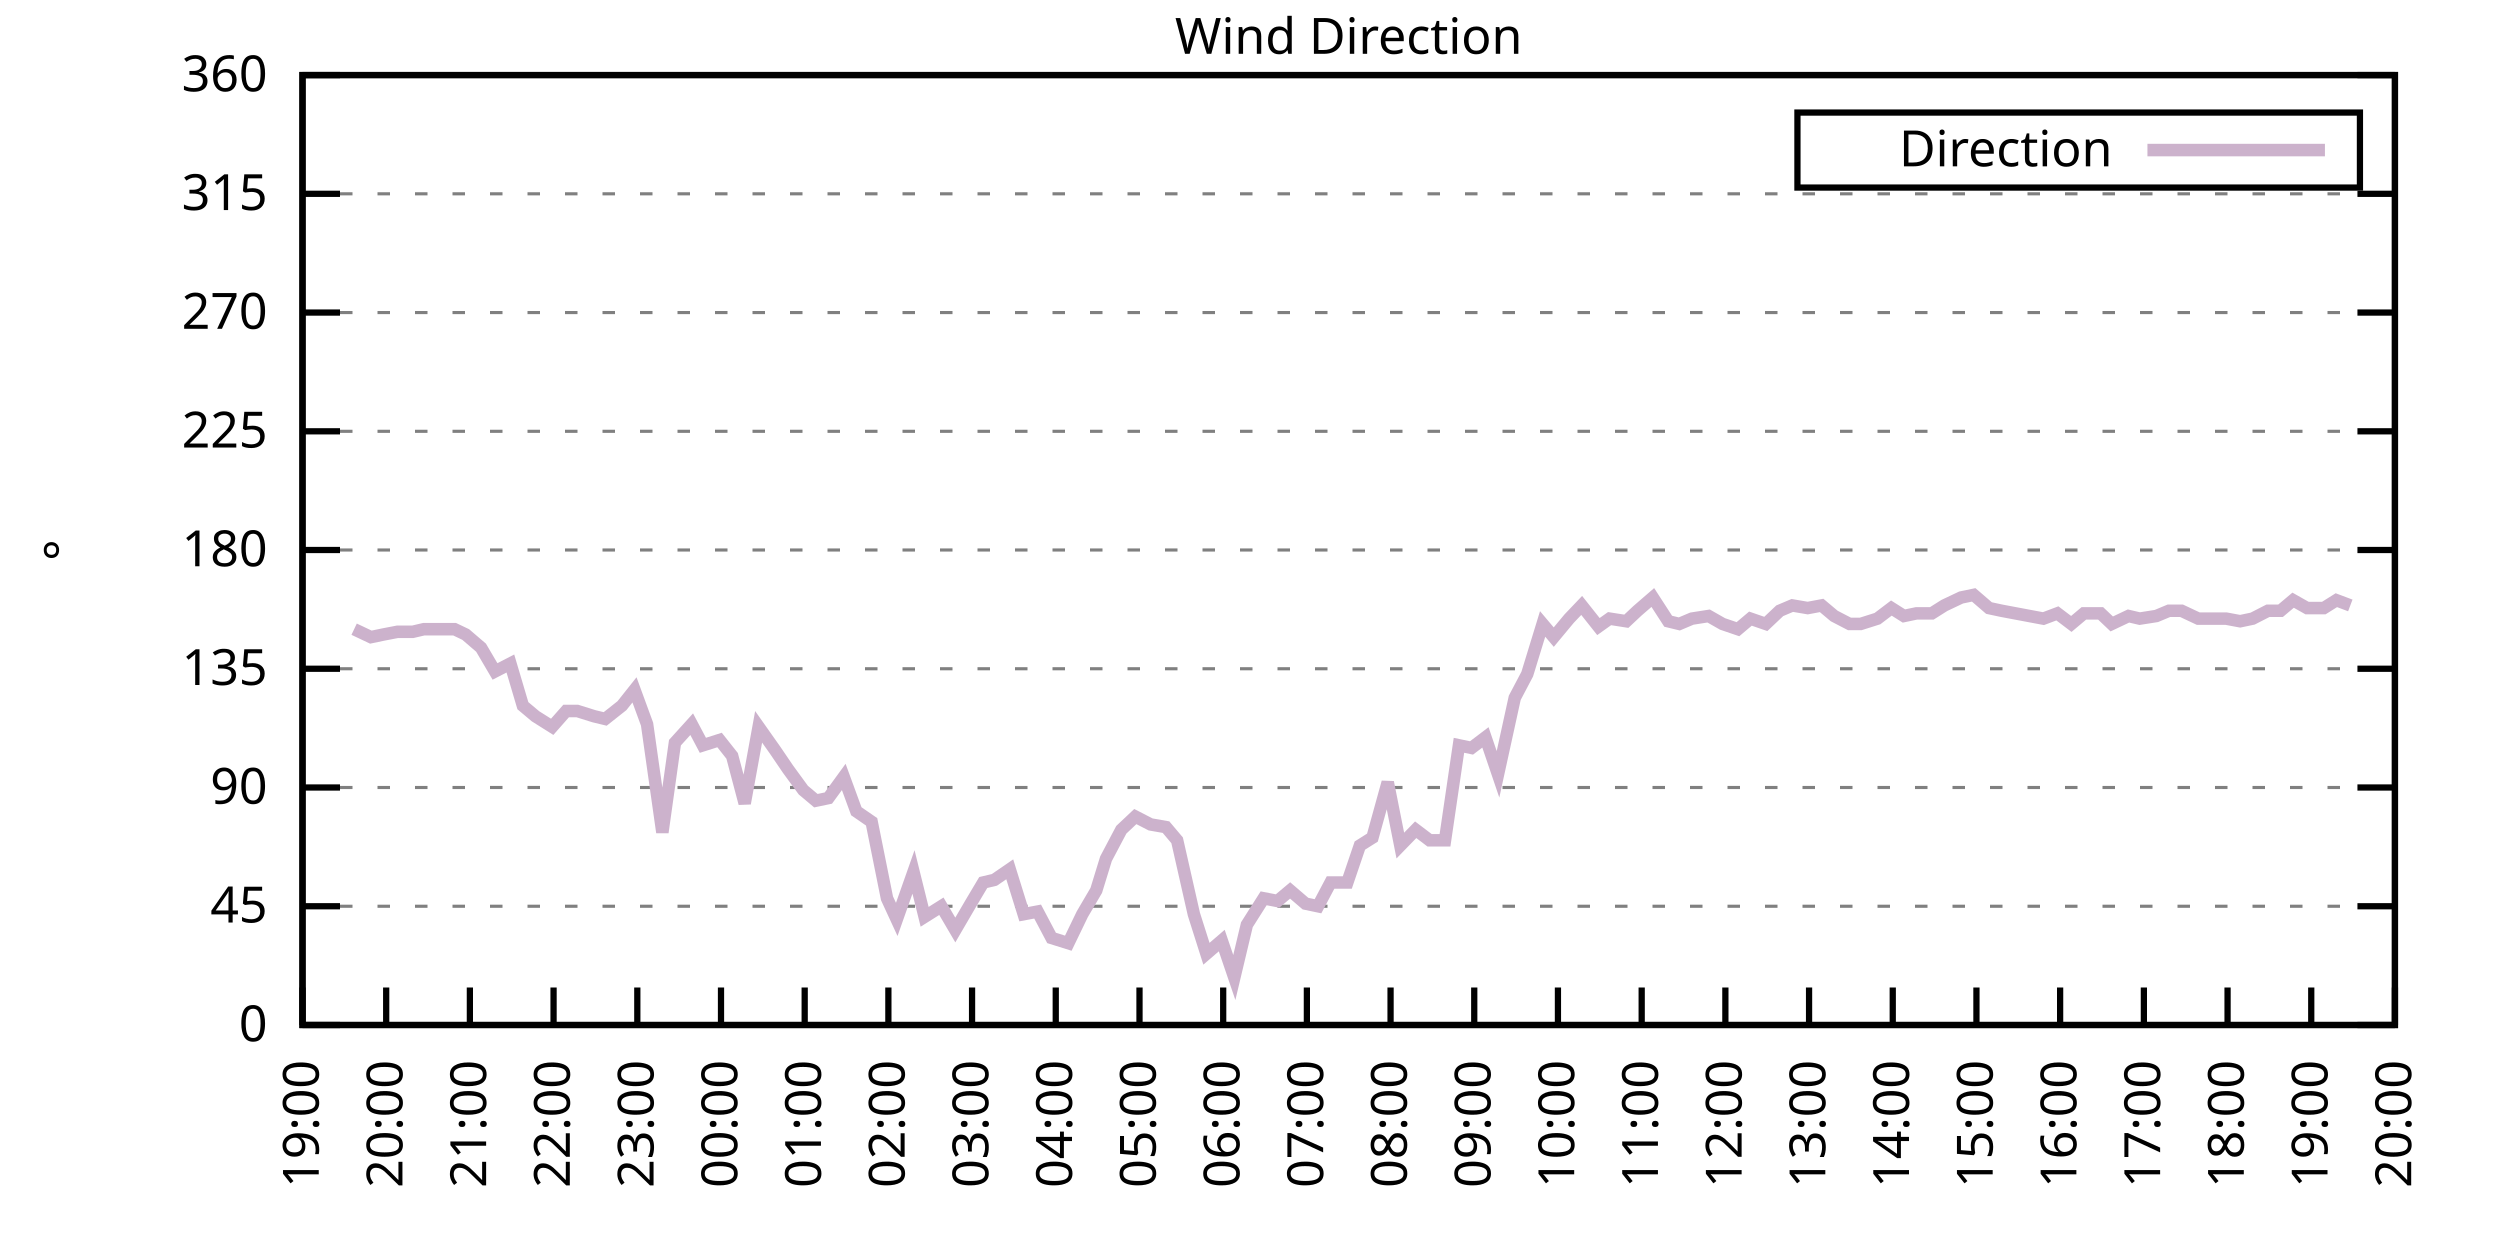
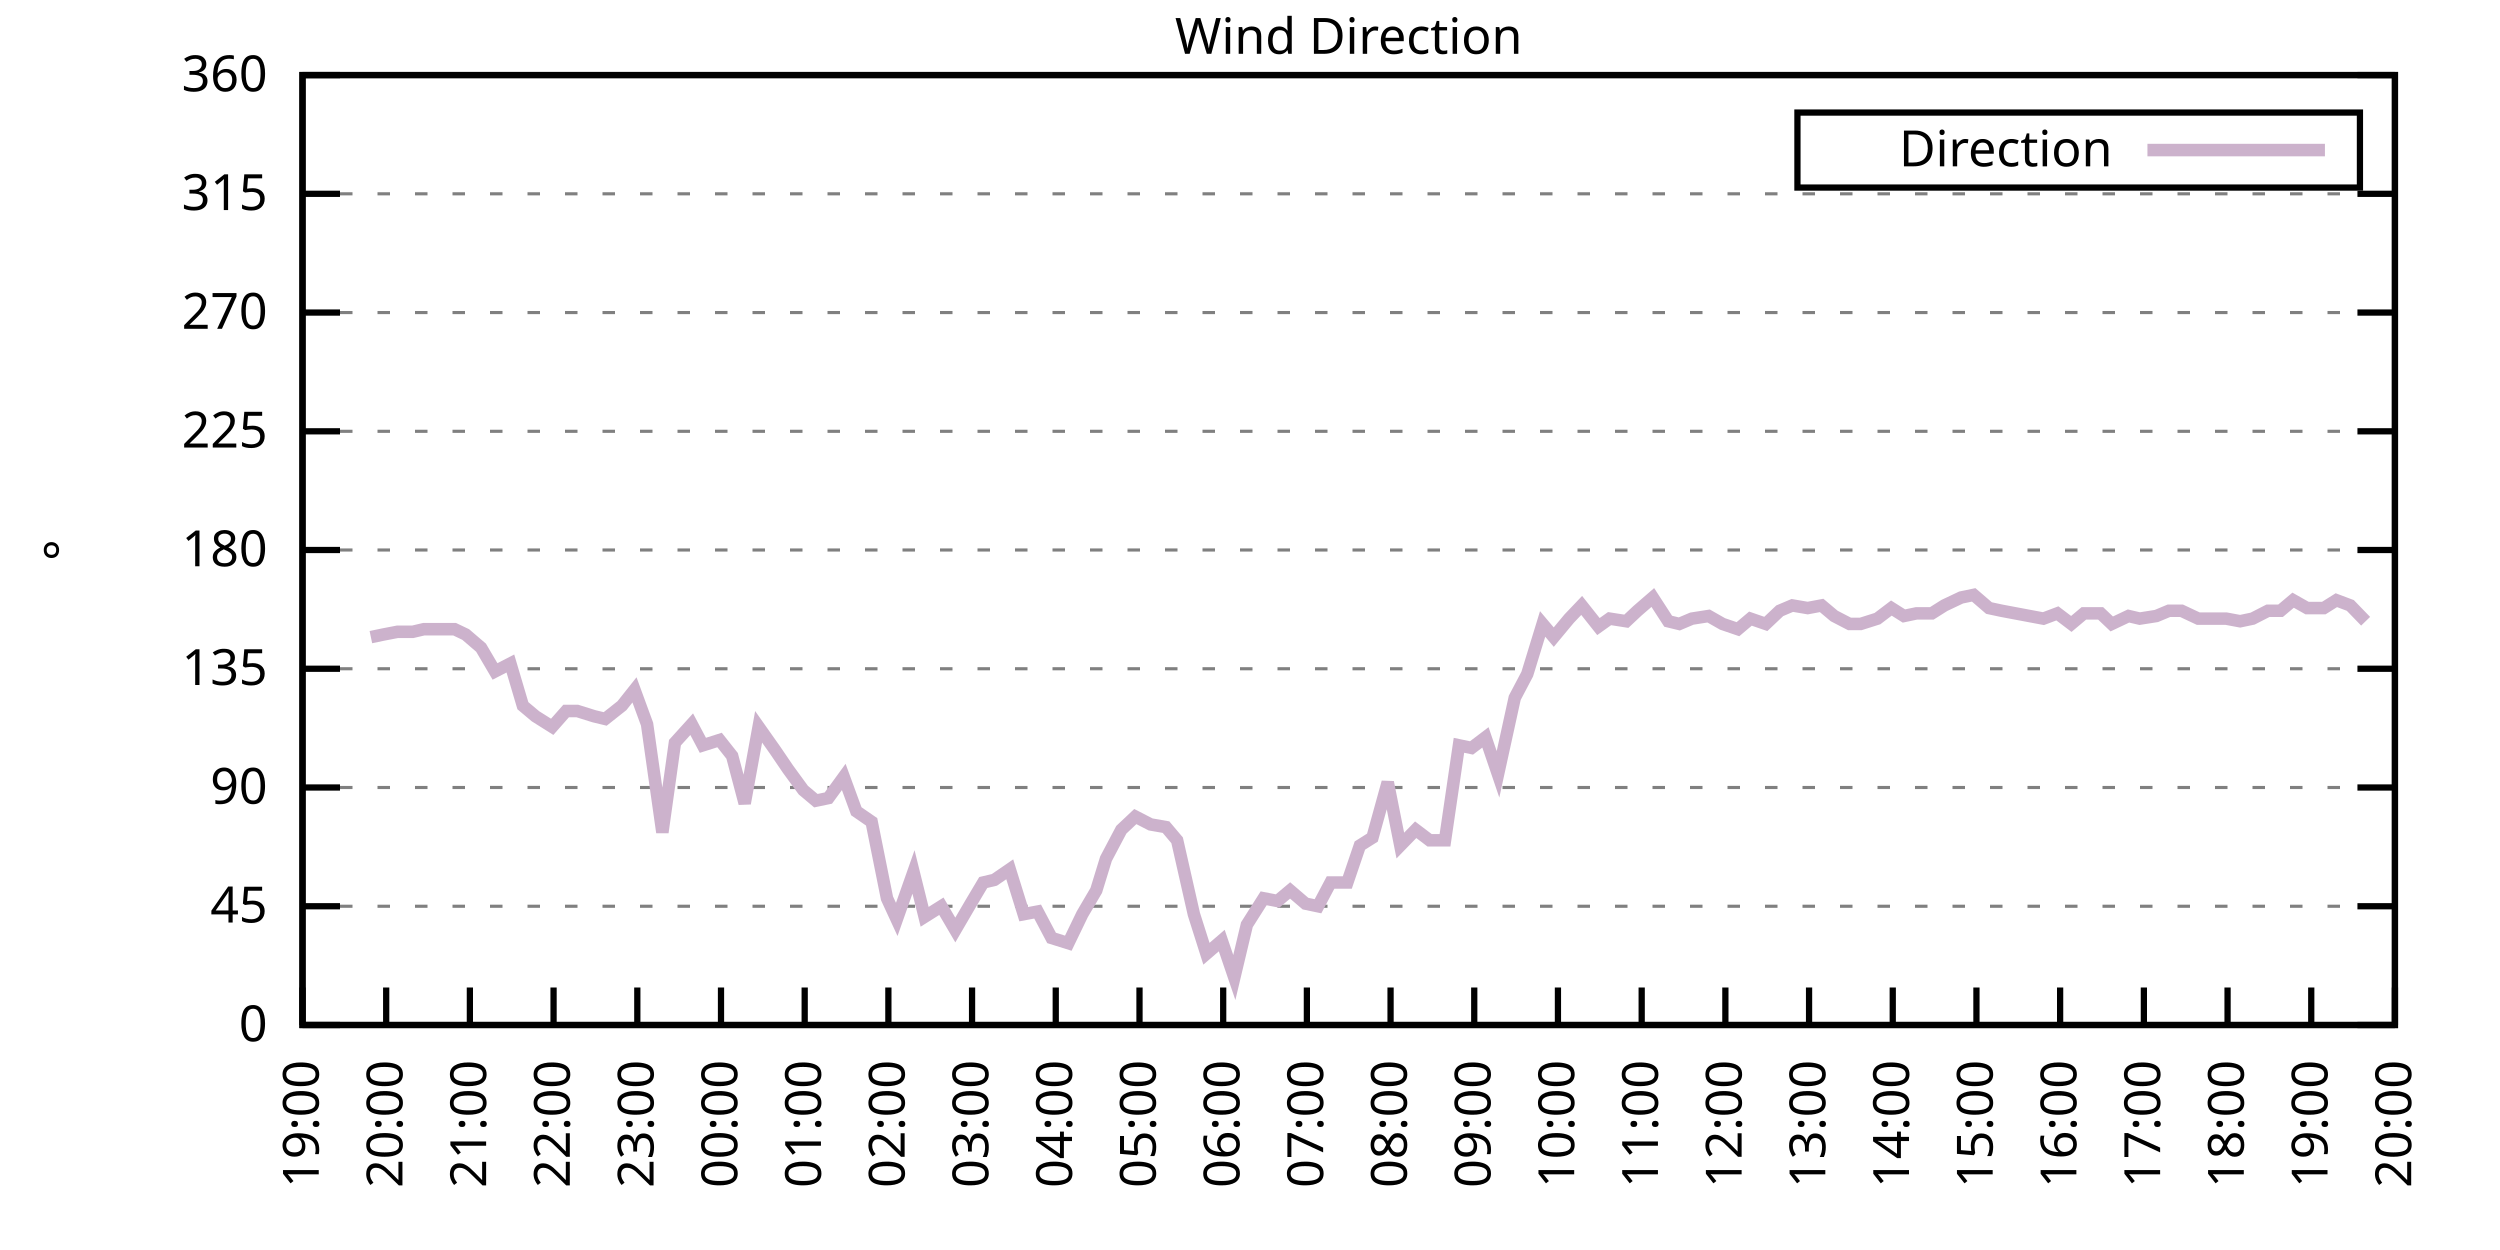
<svg xmlns="http://www.w3.org/2000/svg" xmlns:xlink="http://www.w3.org/1999/xlink" width="400" height="200" viewBox="0 0 400 200">
  <g id="gnuplot_canvas">
    <rect x="0" y="0" width="400" height="200" fill="none" />
    <defs>
      <circle id="gpDot" r="0.5" stroke-width="0.5" stroke="currentColor" />
      <path id="gpPt0" stroke-width="0.333" stroke="currentColor" d="M-1,0 h2 M0,-1 v2" />
      <path id="gpPt1" stroke-width="0.333" stroke="currentColor" d="M-1,-1 L1,1 M1,-1 L-1,1" />
      <path id="gpPt2" stroke-width="0.333" stroke="currentColor" d="M-1,0 L1,0 M0,-1 L0,1 M-1,-1 L1,1 M-1,1 L1,-1" />
      <rect id="gpPt3" stroke-width="0.333" stroke="currentColor" x="-1" y="-1" width="2" height="2" />
      <rect id="gpPt4" stroke-width="0.333" stroke="currentColor" fill="currentColor" x="-1" y="-1" width="2" height="2" />
      <circle id="gpPt5" stroke-width="0.333" stroke="currentColor" cx="0" cy="0" r="1" />
      <use xlink:href="#gpPt5" id="gpPt6" fill="currentColor" stroke="none" />
      <path id="gpPt7" stroke-width="0.333" stroke="currentColor" d="M0,-1.33 L-1.33,0.67 L1.33,0.67 z" />
      <use xlink:href="#gpPt7" id="gpPt8" fill="currentColor" stroke="none" />
      <use xlink:href="#gpPt7" id="gpPt9" stroke="currentColor" transform="rotate(180)" />
      <use xlink:href="#gpPt9" id="gpPt10" fill="currentColor" stroke="none" />
      <use xlink:href="#gpPt3" id="gpPt11" stroke="currentColor" transform="rotate(45)" />
      <use xlink:href="#gpPt11" id="gpPt12" fill="currentColor" stroke="none" />
      <path id="gpPt13" stroke-width="0.333" stroke="currentColor" d="M0,1.330 L1.265,0.411 L0.782,-1.067 L-0.782,-1.076 L-1.265,0.411 z" />
      <use xlink:href="#gpPt13" id="gpPt14" fill="currentColor" stroke="none" />
      <filter id="textbox" filterUnits="objectBoundingBox" x="0" y="0" height="1" width="1">
        <feFlood flood-color="white" flood-opacity="1" result="bgnd" />
        <feComposite in="SourceGraphic" in2="bgnd" operator="atop" />
      </filter>
      <filter id="greybox" filterUnits="objectBoundingBox" x="0" y="0" height="1" width="1">
        <feFlood flood-color="lightgrey" flood-opacity="1" result="grey" />
        <feComposite in="SourceGraphic" in2="grey" operator="atop" />
      </filter>
    </defs>
    <g fill="none" color="white" stroke="currentColor" stroke-width="1.00" stroke-linecap="butt" stroke-linejoin="miter">
</g>
    <g fill="none" color="black" stroke="currentColor" stroke-width="1.00" stroke-linecap="butt" stroke-linejoin="miter">
      <g stroke="none" shape-rendering="crispEdges">
        <polygon fill="rgb(255, 255, 255)" points="48.40,164.00 383.18,164.00 383.18,12.02 48.40,12.02 " />
      </g>
    </g>
    <g fill="none" color="black" stroke="currentColor" stroke-width="1.00" stroke-linecap="butt" stroke-linejoin="miter">
</g>
    <g fill="none" color="black" stroke="black" stroke-width="0.50" stroke-linecap="butt" stroke-linejoin="miter">
</g>
    <g fill="none" color="gray" stroke="currentColor" stroke-width="0.50" stroke-linecap="butt" stroke-linejoin="miter">
      <path stroke="gray" stroke-dasharray="2,4" class="gridline" d="M48.40,164.00 L383.19,164.00  " />
    </g>
    <g fill="none" color="gray" stroke="gray" stroke-width="1.00" stroke-linecap="butt" stroke-linejoin="miter">
</g>
    <g fill="none" color="black" stroke="currentColor" stroke-width="1.00" stroke-linecap="butt" stroke-linejoin="miter">
      <path stroke="black" d="M48.40,164.00 L54.40,164.00 M383.19,164.00 L377.19,164.00  " />
      <g transform="translate(42.80,166.60)" stroke="none" fill="black" font-family="Sans" font-size="8.00" text-anchor="end">
        <text>
          <tspan font-family="Sans"> 0</tspan>
        </text>
      </g>
    </g>
    <g fill="none" color="black" stroke="currentColor" stroke-width="1.00" stroke-linecap="butt" stroke-linejoin="miter">
</g>
    <g fill="none" color="black" stroke="black" stroke-width="0.50" stroke-linecap="butt" stroke-linejoin="miter">
</g>
    <g fill="none" color="gray" stroke="currentColor" stroke-width="0.50" stroke-linecap="butt" stroke-linejoin="miter">
      <path stroke="gray" stroke-dasharray="2,4" class="gridline" d="M48.40,145.00 L383.19,145.00  " />
    </g>
    <g fill="none" color="gray" stroke="gray" stroke-width="1.00" stroke-linecap="butt" stroke-linejoin="miter">
</g>
    <g fill="none" color="black" stroke="currentColor" stroke-width="1.00" stroke-linecap="butt" stroke-linejoin="miter">
      <path stroke="black" d="M48.40,145.00 L54.40,145.00 M383.19,145.00 L377.19,145.00  " />
      <g transform="translate(42.80,147.60)" stroke="none" fill="black" font-family="Sans" font-size="8.00" text-anchor="end">
        <text>
          <tspan font-family="Sans"> 45</tspan>
        </text>
      </g>
    </g>
    <g fill="none" color="black" stroke="currentColor" stroke-width="1.00" stroke-linecap="butt" stroke-linejoin="miter">
</g>
    <g fill="none" color="black" stroke="black" stroke-width="0.50" stroke-linecap="butt" stroke-linejoin="miter">
</g>
    <g fill="none" color="gray" stroke="currentColor" stroke-width="0.50" stroke-linecap="butt" stroke-linejoin="miter">
      <path stroke="gray" stroke-dasharray="2,4" class="gridline" d="M48.40,126.00 L383.19,126.00  " />
    </g>
    <g fill="none" color="gray" stroke="gray" stroke-width="1.00" stroke-linecap="butt" stroke-linejoin="miter">
</g>
    <g fill="none" color="black" stroke="currentColor" stroke-width="1.00" stroke-linecap="butt" stroke-linejoin="miter">
      <path stroke="black" d="M48.40,126.00 L54.40,126.00 M383.19,126.00 L377.19,126.00  " />
      <g transform="translate(42.80,128.60)" stroke="none" fill="black" font-family="Sans" font-size="8.00" text-anchor="end">
        <text>
          <tspan font-family="Sans"> 90</tspan>
        </text>
      </g>
    </g>
    <g fill="none" color="black" stroke="currentColor" stroke-width="1.00" stroke-linecap="butt" stroke-linejoin="miter">
</g>
    <g fill="none" color="black" stroke="black" stroke-width="0.50" stroke-linecap="butt" stroke-linejoin="miter">
</g>
    <g fill="none" color="gray" stroke="currentColor" stroke-width="0.50" stroke-linecap="butt" stroke-linejoin="miter">
      <path stroke="gray" stroke-dasharray="2,4" class="gridline" d="M48.40,107.00 L383.19,107.00  " />
    </g>
    <g fill="none" color="gray" stroke="gray" stroke-width="1.00" stroke-linecap="butt" stroke-linejoin="miter">
</g>
    <g fill="none" color="black" stroke="currentColor" stroke-width="1.00" stroke-linecap="butt" stroke-linejoin="miter">
      <path stroke="black" d="M48.40,107.00 L54.40,107.00 M383.19,107.00 L377.19,107.00  " />
      <g transform="translate(42.80,109.60)" stroke="none" fill="black" font-family="Sans" font-size="8.00" text-anchor="end">
        <text>
          <tspan font-family="Sans"> 135</tspan>
        </text>
      </g>
    </g>
    <g fill="none" color="black" stroke="currentColor" stroke-width="1.00" stroke-linecap="butt" stroke-linejoin="miter">
</g>
    <g fill="none" color="black" stroke="black" stroke-width="0.50" stroke-linecap="butt" stroke-linejoin="miter">
</g>
    <g fill="none" color="gray" stroke="currentColor" stroke-width="0.50" stroke-linecap="butt" stroke-linejoin="miter">
      <path stroke="gray" stroke-dasharray="2,4" class="gridline" d="M48.40,88.00 L383.19,88.00  " />
    </g>
    <g fill="none" color="gray" stroke="gray" stroke-width="1.00" stroke-linecap="butt" stroke-linejoin="miter">
</g>
    <g fill="none" color="black" stroke="currentColor" stroke-width="1.00" stroke-linecap="butt" stroke-linejoin="miter">
      <path stroke="black" d="M48.40,88.00 L54.40,88.00 M383.19,88.00 L377.19,88.00  " />
      <g transform="translate(42.80,90.60)" stroke="none" fill="black" font-family="Sans" font-size="8.00" text-anchor="end">
        <text>
          <tspan font-family="Sans"> 180</tspan>
        </text>
      </g>
    </g>
    <g fill="none" color="black" stroke="currentColor" stroke-width="1.00" stroke-linecap="butt" stroke-linejoin="miter">
</g>
    <g fill="none" color="black" stroke="black" stroke-width="0.50" stroke-linecap="butt" stroke-linejoin="miter">
</g>
    <g fill="none" color="gray" stroke="currentColor" stroke-width="0.50" stroke-linecap="butt" stroke-linejoin="miter">
      <path stroke="gray" stroke-dasharray="2,4" class="gridline" d="M48.40,69.01 L383.19,69.01  " />
    </g>
    <g fill="none" color="gray" stroke="gray" stroke-width="1.00" stroke-linecap="butt" stroke-linejoin="miter">
</g>
    <g fill="none" color="black" stroke="currentColor" stroke-width="1.00" stroke-linecap="butt" stroke-linejoin="miter">
      <path stroke="black" d="M48.40,69.01 L54.40,69.01 M383.19,69.01 L377.19,69.01  " />
      <g transform="translate(42.80,71.61)" stroke="none" fill="black" font-family="Sans" font-size="8.00" text-anchor="end">
        <text>
          <tspan font-family="Sans"> 225</tspan>
        </text>
      </g>
    </g>
    <g fill="none" color="black" stroke="currentColor" stroke-width="1.00" stroke-linecap="butt" stroke-linejoin="miter">
</g>
    <g fill="none" color="black" stroke="black" stroke-width="0.50" stroke-linecap="butt" stroke-linejoin="miter">
</g>
    <g fill="none" color="gray" stroke="currentColor" stroke-width="0.50" stroke-linecap="butt" stroke-linejoin="miter">
      <path stroke="gray" stroke-dasharray="2,4" class="gridline" d="M48.40,50.01 L383.19,50.01  " />
    </g>
    <g fill="none" color="gray" stroke="gray" stroke-width="1.00" stroke-linecap="butt" stroke-linejoin="miter">
</g>
    <g fill="none" color="black" stroke="currentColor" stroke-width="1.00" stroke-linecap="butt" stroke-linejoin="miter">
      <path stroke="black" d="M48.40,50.01 L54.40,50.01 M383.19,50.01 L377.19,50.01  " />
      <g transform="translate(42.80,52.61)" stroke="none" fill="black" font-family="Sans" font-size="8.00" text-anchor="end">
        <text>
          <tspan font-family="Sans"> 270</tspan>
        </text>
      </g>
    </g>
    <g fill="none" color="black" stroke="currentColor" stroke-width="1.00" stroke-linecap="butt" stroke-linejoin="miter">
</g>
    <g fill="none" color="black" stroke="black" stroke-width="0.50" stroke-linecap="butt" stroke-linejoin="miter">
</g>
    <g fill="none" color="gray" stroke="currentColor" stroke-width="0.50" stroke-linecap="butt" stroke-linejoin="miter">
      <path stroke="gray" stroke-dasharray="2,4" class="gridline" d="M48.40,31.01 L383.19,31.01  " />
    </g>
    <g fill="none" color="gray" stroke="gray" stroke-width="1.00" stroke-linecap="butt" stroke-linejoin="miter">
</g>
    <g fill="none" color="black" stroke="currentColor" stroke-width="1.00" stroke-linecap="butt" stroke-linejoin="miter">
      <path stroke="black" d="M48.40,31.01 L54.40,31.01 M383.19,31.01 L377.19,31.01  " />
      <g transform="translate(42.80,33.61)" stroke="none" fill="black" font-family="Sans" font-size="8.00" text-anchor="end">
        <text>
          <tspan font-family="Sans"> 315</tspan>
        </text>
      </g>
    </g>
    <g fill="none" color="black" stroke="currentColor" stroke-width="1.00" stroke-linecap="butt" stroke-linejoin="miter">
</g>
    <g fill="none" color="black" stroke="black" stroke-width="0.50" stroke-linecap="butt" stroke-linejoin="miter">
</g>
    <g fill="none" color="gray" stroke="currentColor" stroke-width="0.50" stroke-linecap="butt" stroke-linejoin="miter">
      <path stroke="gray" stroke-dasharray="2,4" class="gridline" d="M48.40,12.01 L383.19,12.01  " />
    </g>
    <g fill="none" color="gray" stroke="gray" stroke-width="1.00" stroke-linecap="butt" stroke-linejoin="miter">
</g>
    <g fill="none" color="black" stroke="currentColor" stroke-width="1.00" stroke-linecap="butt" stroke-linejoin="miter">
      <path stroke="black" d="M48.40,12.01 L54.40,12.01 M383.19,12.01 L377.19,12.01  " />
      <g transform="translate(42.80,14.61)" stroke="none" fill="black" font-family="Sans" font-size="8.00" text-anchor="end">
        <text>
          <tspan font-family="Sans"> 360</tspan>
        </text>
      </g>
    </g>
    <g fill="none" color="black" stroke="currentColor" stroke-width="1.00" stroke-linecap="butt" stroke-linejoin="miter">
      <path stroke="black" d="M48.40,164.00 L48.40,158.00  " />
      <g transform="translate(51.00,169.60) rotate(270.00)" stroke="none" fill="black" font-family="Sans" font-size="8.00" text-anchor="end">
        <text>
          <tspan font-family="Sans">19:00</tspan>
        </text>
      </g>
    </g>
    <g fill="none" color="black" stroke="currentColor" stroke-width="1.00" stroke-linecap="butt" stroke-linejoin="miter">
      <path stroke="black" d="M61.79,164.00 L61.79,158.00  " />
      <g transform="translate(64.39,169.60) rotate(270.00)" stroke="none" fill="black" font-family="Sans" font-size="8.00" text-anchor="end">
        <text>
          <tspan font-family="Sans">20:00</tspan>
        </text>
      </g>
    </g>
    <g fill="none" color="black" stroke="currentColor" stroke-width="1.00" stroke-linecap="butt" stroke-linejoin="miter">
      <path stroke="black" d="M75.18,164.00 L75.18,158.00  " />
      <g transform="translate(77.78,169.60) rotate(270.00)" stroke="none" fill="black" font-family="Sans" font-size="8.00" text-anchor="end">
        <text>
          <tspan font-family="Sans">21:00</tspan>
        </text>
      </g>
    </g>
    <g fill="none" color="black" stroke="currentColor" stroke-width="1.00" stroke-linecap="butt" stroke-linejoin="miter">
      <path stroke="black" d="M88.57,164.00 L88.57,158.00  " />
      <g transform="translate(91.17,169.60) rotate(270.00)" stroke="none" fill="black" font-family="Sans" font-size="8.00" text-anchor="end">
        <text>
          <tspan font-family="Sans">22:00</tspan>
        </text>
      </g>
    </g>
    <g fill="none" color="black" stroke="currentColor" stroke-width="1.00" stroke-linecap="butt" stroke-linejoin="miter">
      <path stroke="black" d="M101.97,164.00 L101.97,158.00  " />
      <g transform="translate(104.57,169.60) rotate(270.00)" stroke="none" fill="black" font-family="Sans" font-size="8.00" text-anchor="end">
        <text>
          <tspan font-family="Sans">23:00</tspan>
        </text>
      </g>
    </g>
    <g fill="none" color="black" stroke="currentColor" stroke-width="1.00" stroke-linecap="butt" stroke-linejoin="miter">
      <path stroke="black" d="M115.36,164.00 L115.36,158.00  " />
      <g transform="translate(117.96,169.60) rotate(270.00)" stroke="none" fill="black" font-family="Sans" font-size="8.00" text-anchor="end">
        <text>
          <tspan font-family="Sans">00:00</tspan>
        </text>
      </g>
    </g>
    <g fill="none" color="black" stroke="currentColor" stroke-width="1.00" stroke-linecap="butt" stroke-linejoin="miter">
      <path stroke="black" d="M128.75,164.00 L128.75,158.00  " />
      <g transform="translate(131.35,169.60) rotate(270.00)" stroke="none" fill="black" font-family="Sans" font-size="8.00" text-anchor="end">
        <text>
          <tspan font-family="Sans">01:00</tspan>
        </text>
      </g>
    </g>
    <g fill="none" color="black" stroke="currentColor" stroke-width="1.00" stroke-linecap="butt" stroke-linejoin="miter">
      <path stroke="black" d="M142.14,164.00 L142.14,158.00  " />
      <g transform="translate(144.74,169.60) rotate(270.00)" stroke="none" fill="black" font-family="Sans" font-size="8.00" text-anchor="end">
        <text>
          <tspan font-family="Sans">02:00</tspan>
        </text>
      </g>
    </g>
    <g fill="none" color="black" stroke="currentColor" stroke-width="1.00" stroke-linecap="butt" stroke-linejoin="miter">
      <path stroke="black" d="M155.53,164.00 L155.53,158.00  " />
      <g transform="translate(158.13,169.60) rotate(270.00)" stroke="none" fill="black" font-family="Sans" font-size="8.00" text-anchor="end">
        <text>
          <tspan font-family="Sans">03:00</tspan>
        </text>
      </g>
    </g>
    <g fill="none" color="black" stroke="currentColor" stroke-width="1.00" stroke-linecap="butt" stroke-linejoin="miter">
      <path stroke="black" d="M168.92,164.00 L168.92,158.00  " />
      <g transform="translate(171.52,169.60) rotate(270.00)" stroke="none" fill="black" font-family="Sans" font-size="8.00" text-anchor="end">
        <text>
          <tspan font-family="Sans">04:00</tspan>
        </text>
      </g>
    </g>
    <g fill="none" color="black" stroke="currentColor" stroke-width="1.00" stroke-linecap="butt" stroke-linejoin="miter">
      <path stroke="black" d="M182.32,164.00 L182.32,158.00  " />
      <g transform="translate(184.92,169.60) rotate(270.00)" stroke="none" fill="black" font-family="Sans" font-size="8.00" text-anchor="end">
        <text>
          <tspan font-family="Sans">05:00</tspan>
        </text>
      </g>
    </g>
    <g fill="none" color="black" stroke="currentColor" stroke-width="1.00" stroke-linecap="butt" stroke-linejoin="miter">
      <path stroke="black" d="M195.71,164.00 L195.71,158.00  " />
      <g transform="translate(198.31,169.60) rotate(270.00)" stroke="none" fill="black" font-family="Sans" font-size="8.00" text-anchor="end">
        <text>
          <tspan font-family="Sans">06:00</tspan>
        </text>
      </g>
    </g>
    <g fill="none" color="black" stroke="currentColor" stroke-width="1.00" stroke-linecap="butt" stroke-linejoin="miter">
      <path stroke="black" d="M209.10,164.00 L209.10,158.00  " />
      <g transform="translate(211.70,169.60) rotate(270.00)" stroke="none" fill="black" font-family="Sans" font-size="8.00" text-anchor="end">
        <text>
          <tspan font-family="Sans">07:00</tspan>
        </text>
      </g>
    </g>
    <g fill="none" color="black" stroke="currentColor" stroke-width="1.00" stroke-linecap="butt" stroke-linejoin="miter">
      <path stroke="black" d="M222.49,164.00 L222.49,158.00  " />
      <g transform="translate(225.09,169.60) rotate(270.00)" stroke="none" fill="black" font-family="Sans" font-size="8.00" text-anchor="end">
        <text>
          <tspan font-family="Sans">08:00</tspan>
        </text>
      </g>
    </g>
    <g fill="none" color="black" stroke="currentColor" stroke-width="1.00" stroke-linecap="butt" stroke-linejoin="miter">
      <path stroke="black" d="M235.88,164.00 L235.88,158.00  " />
      <g transform="translate(238.48,169.60) rotate(270.00)" stroke="none" fill="black" font-family="Sans" font-size="8.00" text-anchor="end">
        <text>
          <tspan font-family="Sans">09:00</tspan>
        </text>
      </g>
    </g>
    <g fill="none" color="black" stroke="currentColor" stroke-width="1.00" stroke-linecap="butt" stroke-linejoin="miter">
      <path stroke="black" d="M249.27,164.00 L249.27,158.00  " />
      <g transform="translate(251.87,169.60) rotate(270.00)" stroke="none" fill="black" font-family="Sans" font-size="8.00" text-anchor="end">
        <text>
          <tspan font-family="Sans">10:00</tspan>
        </text>
      </g>
    </g>
    <g fill="none" color="black" stroke="currentColor" stroke-width="1.00" stroke-linecap="butt" stroke-linejoin="miter">
      <path stroke="black" d="M262.67,164.00 L262.67,158.00  " />
      <g transform="translate(265.27,169.60) rotate(270.00)" stroke="none" fill="black" font-family="Sans" font-size="8.00" text-anchor="end">
        <text>
          <tspan font-family="Sans">11:00</tspan>
        </text>
      </g>
    </g>
    <g fill="none" color="black" stroke="currentColor" stroke-width="1.00" stroke-linecap="butt" stroke-linejoin="miter">
      <path stroke="black" d="M276.06,164.00 L276.06,158.00  " />
      <g transform="translate(278.66,169.60) rotate(270.00)" stroke="none" fill="black" font-family="Sans" font-size="8.00" text-anchor="end">
        <text>
          <tspan font-family="Sans">12:00</tspan>
        </text>
      </g>
    </g>
    <g fill="none" color="black" stroke="currentColor" stroke-width="1.00" stroke-linecap="butt" stroke-linejoin="miter">
      <path stroke="black" d="M289.45,164.00 L289.45,158.00  " />
      <g transform="translate(292.05,169.60) rotate(270.00)" stroke="none" fill="black" font-family="Sans" font-size="8.00" text-anchor="end">
        <text>
          <tspan font-family="Sans">13:00</tspan>
        </text>
      </g>
    </g>
    <g fill="none" color="black" stroke="currentColor" stroke-width="1.00" stroke-linecap="butt" stroke-linejoin="miter">
      <path stroke="black" d="M302.84,164.00 L302.84,158.00  " />
      <g transform="translate(305.44,169.60) rotate(270.00)" stroke="none" fill="black" font-family="Sans" font-size="8.00" text-anchor="end">
        <text>
          <tspan font-family="Sans">14:00</tspan>
        </text>
      </g>
    </g>
    <g fill="none" color="black" stroke="currentColor" stroke-width="1.00" stroke-linecap="butt" stroke-linejoin="miter">
      <path stroke="black" d="M316.23,164.00 L316.23,158.00  " />
      <g transform="translate(318.83,169.60) rotate(270.00)" stroke="none" fill="black" font-family="Sans" font-size="8.00" text-anchor="end">
        <text>
          <tspan font-family="Sans">15:00</tspan>
        </text>
      </g>
    </g>
    <g fill="none" color="black" stroke="currentColor" stroke-width="1.00" stroke-linecap="butt" stroke-linejoin="miter">
      <path stroke="black" d="M329.62,164.00 L329.62,158.00  " />
      <g transform="translate(332.22,169.60) rotate(270.00)" stroke="none" fill="black" font-family="Sans" font-size="8.00" text-anchor="end">
        <text>
          <tspan font-family="Sans">16:00</tspan>
        </text>
      </g>
    </g>
    <g fill="none" color="black" stroke="currentColor" stroke-width="1.00" stroke-linecap="butt" stroke-linejoin="miter">
      <path stroke="black" d="M343.02,164.00 L343.02,158.00  " />
      <g transform="translate(345.62,169.60) rotate(270.00)" stroke="none" fill="black" font-family="Sans" font-size="8.00" text-anchor="end">
        <text>
          <tspan font-family="Sans">17:00</tspan>
        </text>
      </g>
    </g>
    <g fill="none" color="black" stroke="currentColor" stroke-width="1.00" stroke-linecap="butt" stroke-linejoin="miter">
      <path stroke="black" d="M356.41,164.00 L356.41,158.00  " />
      <g transform="translate(359.01,169.60) rotate(270.00)" stroke="none" fill="black" font-family="Sans" font-size="8.00" text-anchor="end">
        <text>
          <tspan font-family="Sans">18:00</tspan>
        </text>
      </g>
    </g>
    <g fill="none" color="black" stroke="currentColor" stroke-width="1.00" stroke-linecap="butt" stroke-linejoin="miter">
      <path stroke="black" d="M369.80,164.00 L369.80,158.00  " />
      <g transform="translate(372.40,169.60) rotate(270.00)" stroke="none" fill="black" font-family="Sans" font-size="8.00" text-anchor="end">
        <text>
          <tspan font-family="Sans">19:00</tspan>
        </text>
      </g>
    </g>
    <g fill="none" color="black" stroke="currentColor" stroke-width="1.00" stroke-linecap="butt" stroke-linejoin="miter">
      <path stroke="black" d="M383.19,164.00 L383.19,158.00  " />
      <g transform="translate(385.79,169.60) rotate(270.00)" stroke="none" fill="black" font-family="Sans" font-size="8.00" text-anchor="end">
        <text>
          <tspan font-family="Sans">20:00</tspan>
        </text>
      </g>
    </g>
    <g fill="none" color="black" stroke="currentColor" stroke-width="1.00" stroke-linecap="butt" stroke-linejoin="miter">
</g>
    <g fill="none" color="black" stroke="currentColor" stroke-width="1.00" stroke-linecap="butt" stroke-linejoin="miter">
      <path stroke="black" d="M48.40,12.01 L48.40,164.00 L383.19,164.00 L383.19,12.01 L48.40,12.01 Z  " />
    </g>
    <g fill="none" color="black" stroke="currentColor" stroke-width="1.00" stroke-linecap="butt" stroke-linejoin="miter">
</g>
    <g fill="none" color="black" stroke="currentColor" stroke-width="1.00" stroke-linecap="butt" stroke-linejoin="miter">
      <path stroke="black" d="M287.59,30.01 L287.59,18.01 L377.59,18.01 L377.59,30.01 L287.59,30.01 Z  " />
    </g>
    <g id="Wind_direction_plot_1">
      <g fill="none" color="white" stroke="black" stroke-width="2.00" stroke-linecap="butt" stroke-linejoin="miter">
</g>
      <g fill="none" color="black" stroke="currentColor" stroke-width="2.00" stroke-linecap="butt" stroke-linejoin="miter">
        <g transform="translate(337.99,26.61)" stroke="none" fill="black" font-family="Sans" font-size="8.00" text-anchor="end">
          <text>
            <tspan font-family="Sans">Direction</tspan>
          </text>
        </g>
      </g>
      <g fill="none" color="black" stroke="currentColor" stroke-width="2.00" stroke-linecap="butt" stroke-linejoin="miter">
-         <path stroke="rgb(204, 178, 204)" d="M343.59,24.01 L371.99,24.01 M56.66,100.67 L59.34,101.94 L61.35,101.52 L63.58,101.09 L66.03,101.09 L67.82,100.67   L70.50,100.67 L72.73,100.67 L74.51,101.52 L76.97,103.63 L79.20,107.43 L81.66,106.16 L83.66,112.91 L85.67,114.60   L88.35,116.29 L90.58,113.76 L92.37,113.76 L95.05,114.60 L96.83,115.03 L99.51,112.91 L101.52,110.38 L103.53,115.87   L105.98,133.18 L107.99,118.83 L110.67,115.87 L112.46,119.25 L115.13,118.40 L117.14,120.94 L119.15,128.54 L121.38,116.29   L124.06,120.09 L126.07,123.05 L128.53,126.42 L130.54,128.11 L132.54,127.69 L135.00,124.31 L137.01,129.80 L139.46,131.49   L141.92,143.73 L143.48,147.11 L146.16,139.51 L147.94,146.69 L150.62,145.00 L152.85,148.80 L155.31,144.58 L157.32,141.20   L159.10,140.78 L161.56,139.09 L163.79,146.27 L166.02,145.85 L168.25,150.07 L170.93,150.91 L173.17,146.27 L175.40,142.47   L176.96,137.40 L179.41,132.76 L181.65,130.65 L184.10,131.91 L186.56,132.34 L188.34,134.45 L191.02,146.27 L193.03,152.60   L195.48,150.49 L197.49,156.40 L199.50,147.96 L202.18,143.73 L204.41,144.16 L206.42,142.47 L208.88,144.58 L210.88,145.00   L212.89,141.20 L215.57,141.20 L217.58,135.29 L219.59,134.02 L222.04,125.16 L224.05,135.29 L226.51,132.76 L228.74,134.45   L231.20,134.45 L233.43,119.25 L235.44,119.67 L237.67,117.98 L239.68,123.89 L242.36,111.65 L244.36,107.85 L246.82,99.83   L248.60,101.94 L251.06,98.98 L253.07,96.87 L255.75,100.25 L257.53,98.98 L260.21,99.40 L262.00,97.72 L264.45,95.60   L266.91,99.40 L268.69,99.83 L270.70,98.98 L273.38,98.56 L275.61,99.83 L278.07,100.67 L280.07,98.98 L282.53,99.83   L284.76,97.72 L286.77,96.87 L289.23,97.29 L291.46,96.87 L293.47,98.56 L295.92,99.83 L297.71,99.83 L300.39,98.98   L302.62,97.29 L304.63,98.56 L306.63,98.14 L309.09,98.14 L311.10,96.87 L313.78,95.60 L315.79,95.18 L318.24,97.29   L320.25,97.72 L322.48,98.14 L324.71,98.56 L326.95,98.98 L329.18,98.14 L331.41,99.83 L333.42,98.14 L336.10,98.14   L337.88,99.83 L340.56,98.56 L342.35,98.98 L345.02,98.56 L347.03,97.72 L349.04,97.72 L351.72,98.98 L353.73,98.98   L356.18,98.98 L358.42,99.40 L360.42,98.98 L362.88,97.72 L364.89,97.72 L366.90,96.03 L369.13,97.29 L371.81,97.29   L373.82,96.03 L376.05,96.87  " />
+         <path stroke="rgb(204, 178, 204)" d="M343.59,24.01 L371.99,24.01 M59.34,101.94 L61.35,101.52 L63.58,101.09 L66.03,101.09 L67.82,100.67 L70.50,100.67   L72.73,100.67 L74.51,101.52 L76.97,103.63 L79.20,107.43 L81.66,106.16 L83.66,112.91 L85.67,114.60 L88.35,116.29   L90.58,113.76 L92.37,113.76 L95.05,114.60 L96.83,115.03 L99.51,112.91 L101.52,110.38 L103.53,115.87 L105.98,133.18   L107.99,118.83 L110.67,115.87 L112.46,119.25 L115.13,118.40 L117.14,120.94 L119.15,128.54 L121.38,116.29 L124.06,120.09   L126.07,123.05 L128.53,126.42 L130.54,128.11 L132.54,127.69 L135.00,124.31 L137.01,129.80 L139.46,131.49 L141.92,143.73   L143.48,147.11 L146.16,139.51 L147.94,146.69 L150.62,145.00 L152.85,148.80 L155.31,144.58 L157.32,141.20 L159.10,140.78   L161.56,139.09 L163.79,146.27 L166.02,145.85 L168.25,150.07 L170.93,150.91 L173.17,146.27 L175.40,142.47 L176.96,137.40   L179.41,132.76 L181.65,130.65 L184.10,131.91 L186.56,132.34 L188.34,134.45 L191.02,146.27 L193.03,152.60 L195.48,150.49   L197.49,156.40 L199.50,147.96 L202.18,143.73 L204.41,144.16 L206.42,142.47 L208.88,144.58 L210.88,145.00 L212.89,141.20   L215.57,141.20 L217.58,135.29 L219.59,134.02 L222.04,125.16 L224.05,135.29 L226.51,132.76 L228.74,134.45 L231.20,134.45   L233.43,119.25 L235.44,119.67 L237.67,117.98 L239.68,123.89 L242.36,111.65 L244.36,107.85 L246.82,99.83 L248.60,101.94   L251.06,98.98 L253.07,96.87 L255.75,100.25 L257.53,98.98 L260.21,99.40 L262.00,97.72 L264.45,95.60 L266.91,99.40   L268.69,99.83 L270.70,98.98 L273.38,98.56 L275.61,99.83 L278.07,100.67 L280.07,98.98 L282.53,99.83 L284.76,97.72   L286.77,96.87 L289.23,97.29 L291.46,96.87 L293.47,98.56 L295.92,99.83 L297.71,99.83 L300.39,98.98 L302.62,97.29   L304.63,98.56 L306.63,98.14 L309.09,98.14 L311.10,96.87 L313.78,95.60 L315.79,95.18 L318.24,97.29 L320.25,97.72   L322.48,98.14 L324.71,98.56 L326.95,98.98 L329.18,98.14 L331.41,99.83 L333.42,98.14 L336.10,98.14 L337.88,99.83   L340.56,98.56 L342.35,98.98 L345.02,98.56 L347.03,97.72 L349.04,97.72 L351.72,98.98 L353.73,98.98 L356.18,98.98   L358.42,99.40 L360.42,98.98 L362.88,97.72 L364.89,97.72 L366.90,96.03 L369.13,97.29 L371.81,97.29 L373.82,96.03   L376.05,96.87 L378.50,99.40  " />
      </g>
    </g>
    <g fill="none" color="black" stroke="currentColor" stroke-width="2.00" stroke-linecap="butt" stroke-linejoin="miter">
</g>
    <g fill="none" color="black" stroke="black" stroke-width="1.00" stroke-linecap="butt" stroke-linejoin="miter">
</g>
    <g fill="none" color="black" stroke="currentColor" stroke-width="1.00" stroke-linecap="butt" stroke-linejoin="miter">
      <path stroke="black" d="M48.40,12.01 L48.40,164.00 L383.19,164.00 L383.19,12.01 L48.40,12.01 Z  " />
      <g transform="translate(12.80,88.01) rotate(270.00)" stroke="none" fill="black" font-family="Sans" font-size="8.00" text-anchor="middle">
        <text>
          <tspan font-family="Sans">°</tspan>
        </text>
      </g>
    </g>
    <g fill="none" color="black" stroke="currentColor" stroke-width="1.00" stroke-linecap="butt" stroke-linejoin="miter">
</g>
    <g fill="none" color="black" stroke="currentColor" stroke-width="1.00" stroke-linecap="butt" stroke-linejoin="miter">
      <g transform="translate(215.79,8.61)" stroke="none" fill="black" font-family="Sans" font-size="8.00" text-anchor="middle">
        <text>
          <tspan font-family="Sans">Wind Direction</tspan>
        </text>
      </g>
    </g>
    <g fill="none" color="black" stroke="currentColor" stroke-width="1.00" stroke-linecap="butt" stroke-linejoin="miter">
</g>
  </g>
</svg>
